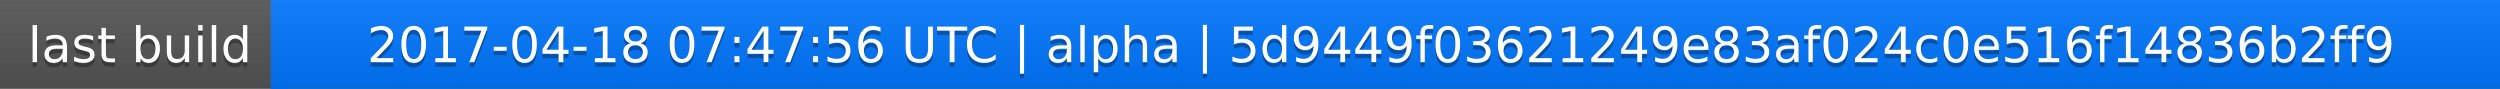
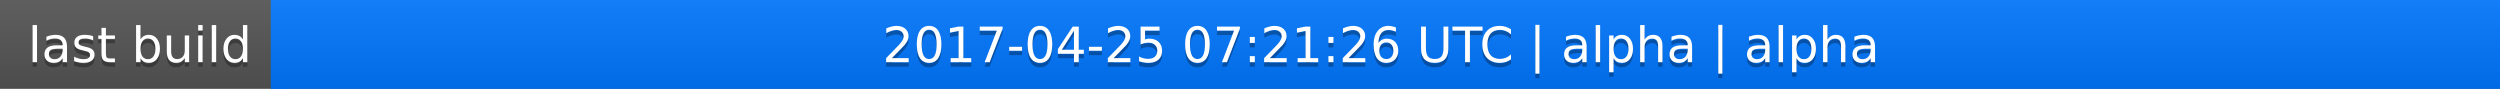
<svg xmlns="http://www.w3.org/2000/svg" width="563" height="20">
  <linearGradient id="a" x2="0" y2="100%">
    <stop offset="0" stop-color="#bbb" stop-opacity=".1" />
    <stop offset="1" stop-opacity=".1" />
  </linearGradient>
  <rect rx="0" width="563" height="20" fill="#555" />
  <rect rx="0" x="61" width="502" height="20" fill="#07f" />
  <path fill="#07f" d="M61 0h4v20h-4z" />
  <rect rx="0" width="563" height="20" fill="url(#a)" />
  <g fill="#fff" text-anchor="middle" font-family="DejaVu Sans,Verdana,Geneva,sans-serif" font-size="11">
    <text x="31.5" y="15" fill="#010101" fill-opacity=".3">last build</text>
    <text x="31.5" y="14">last build</text>
-     <text x="311" y="15" fill="#010101" fill-opacity=".3">2017-04-18 07:47:56 UTC | alpha | 5d9449f03621249e83af024c0e516f14836b2ff9</text>
-     <text x="311" y="14">2017-04-18 07:47:56 UTC | alpha | 5d9449f03621249e83af024c0e516f14836b2ff9</text>
+     <text x="311" y="15" fill="#010101" fill-opacity=".3">2017-04-25 07:21:26 UTC | alpha | alpha</text>
+     <text x="311" y="14">2017-04-25 07:21:26 UTC | alpha | alpha</text>
  </g>
</svg>
